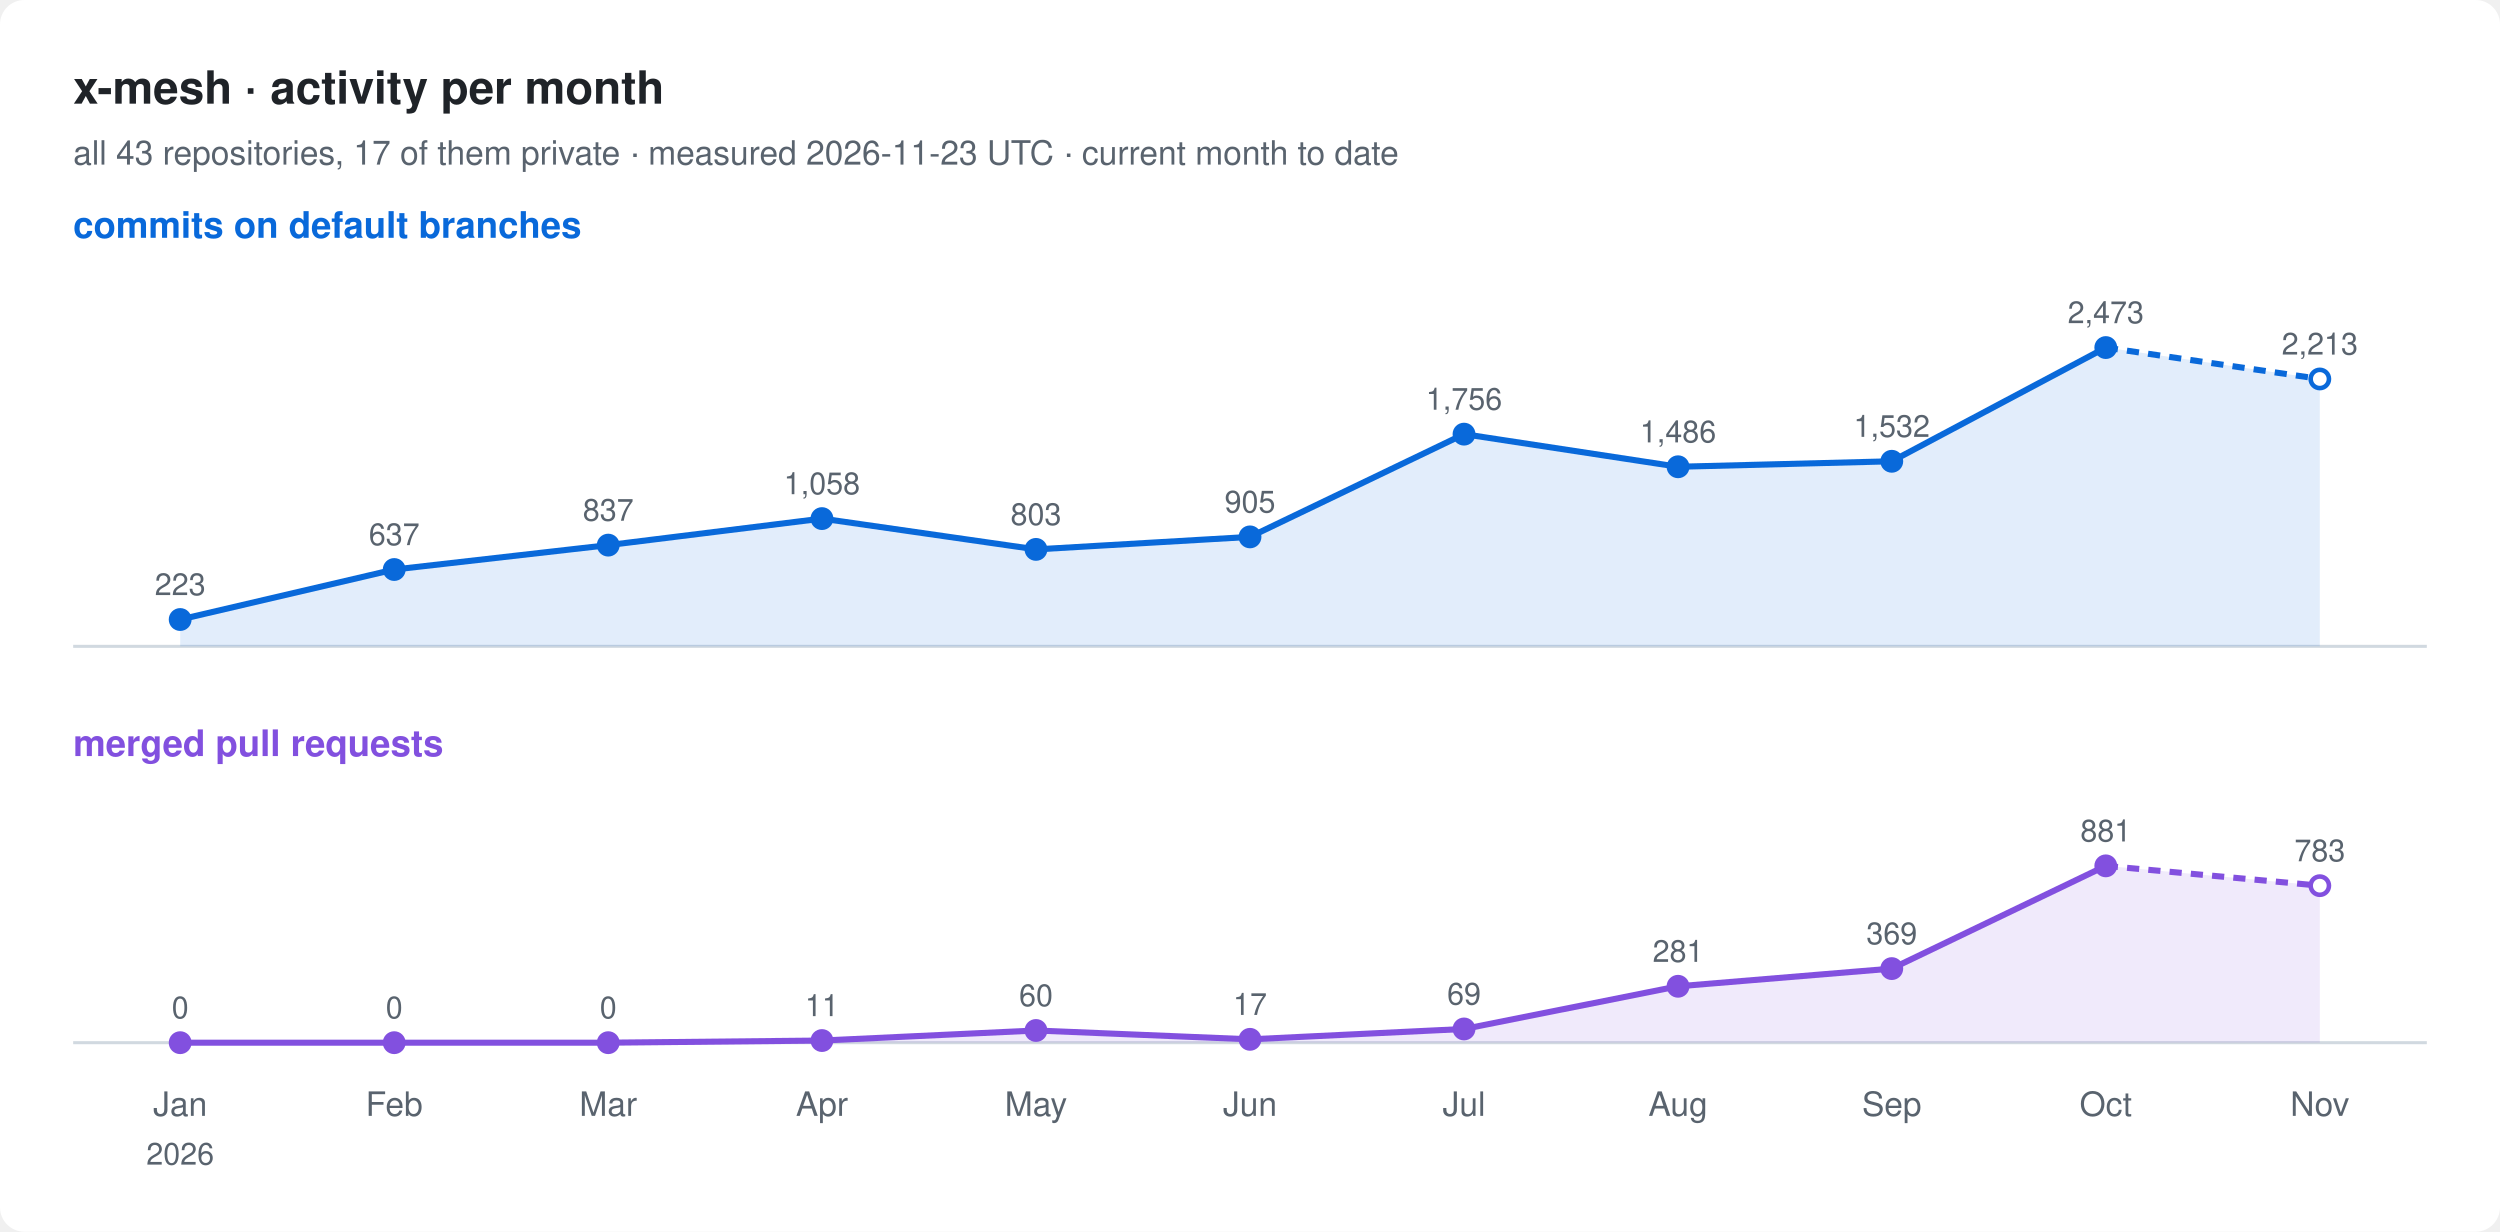
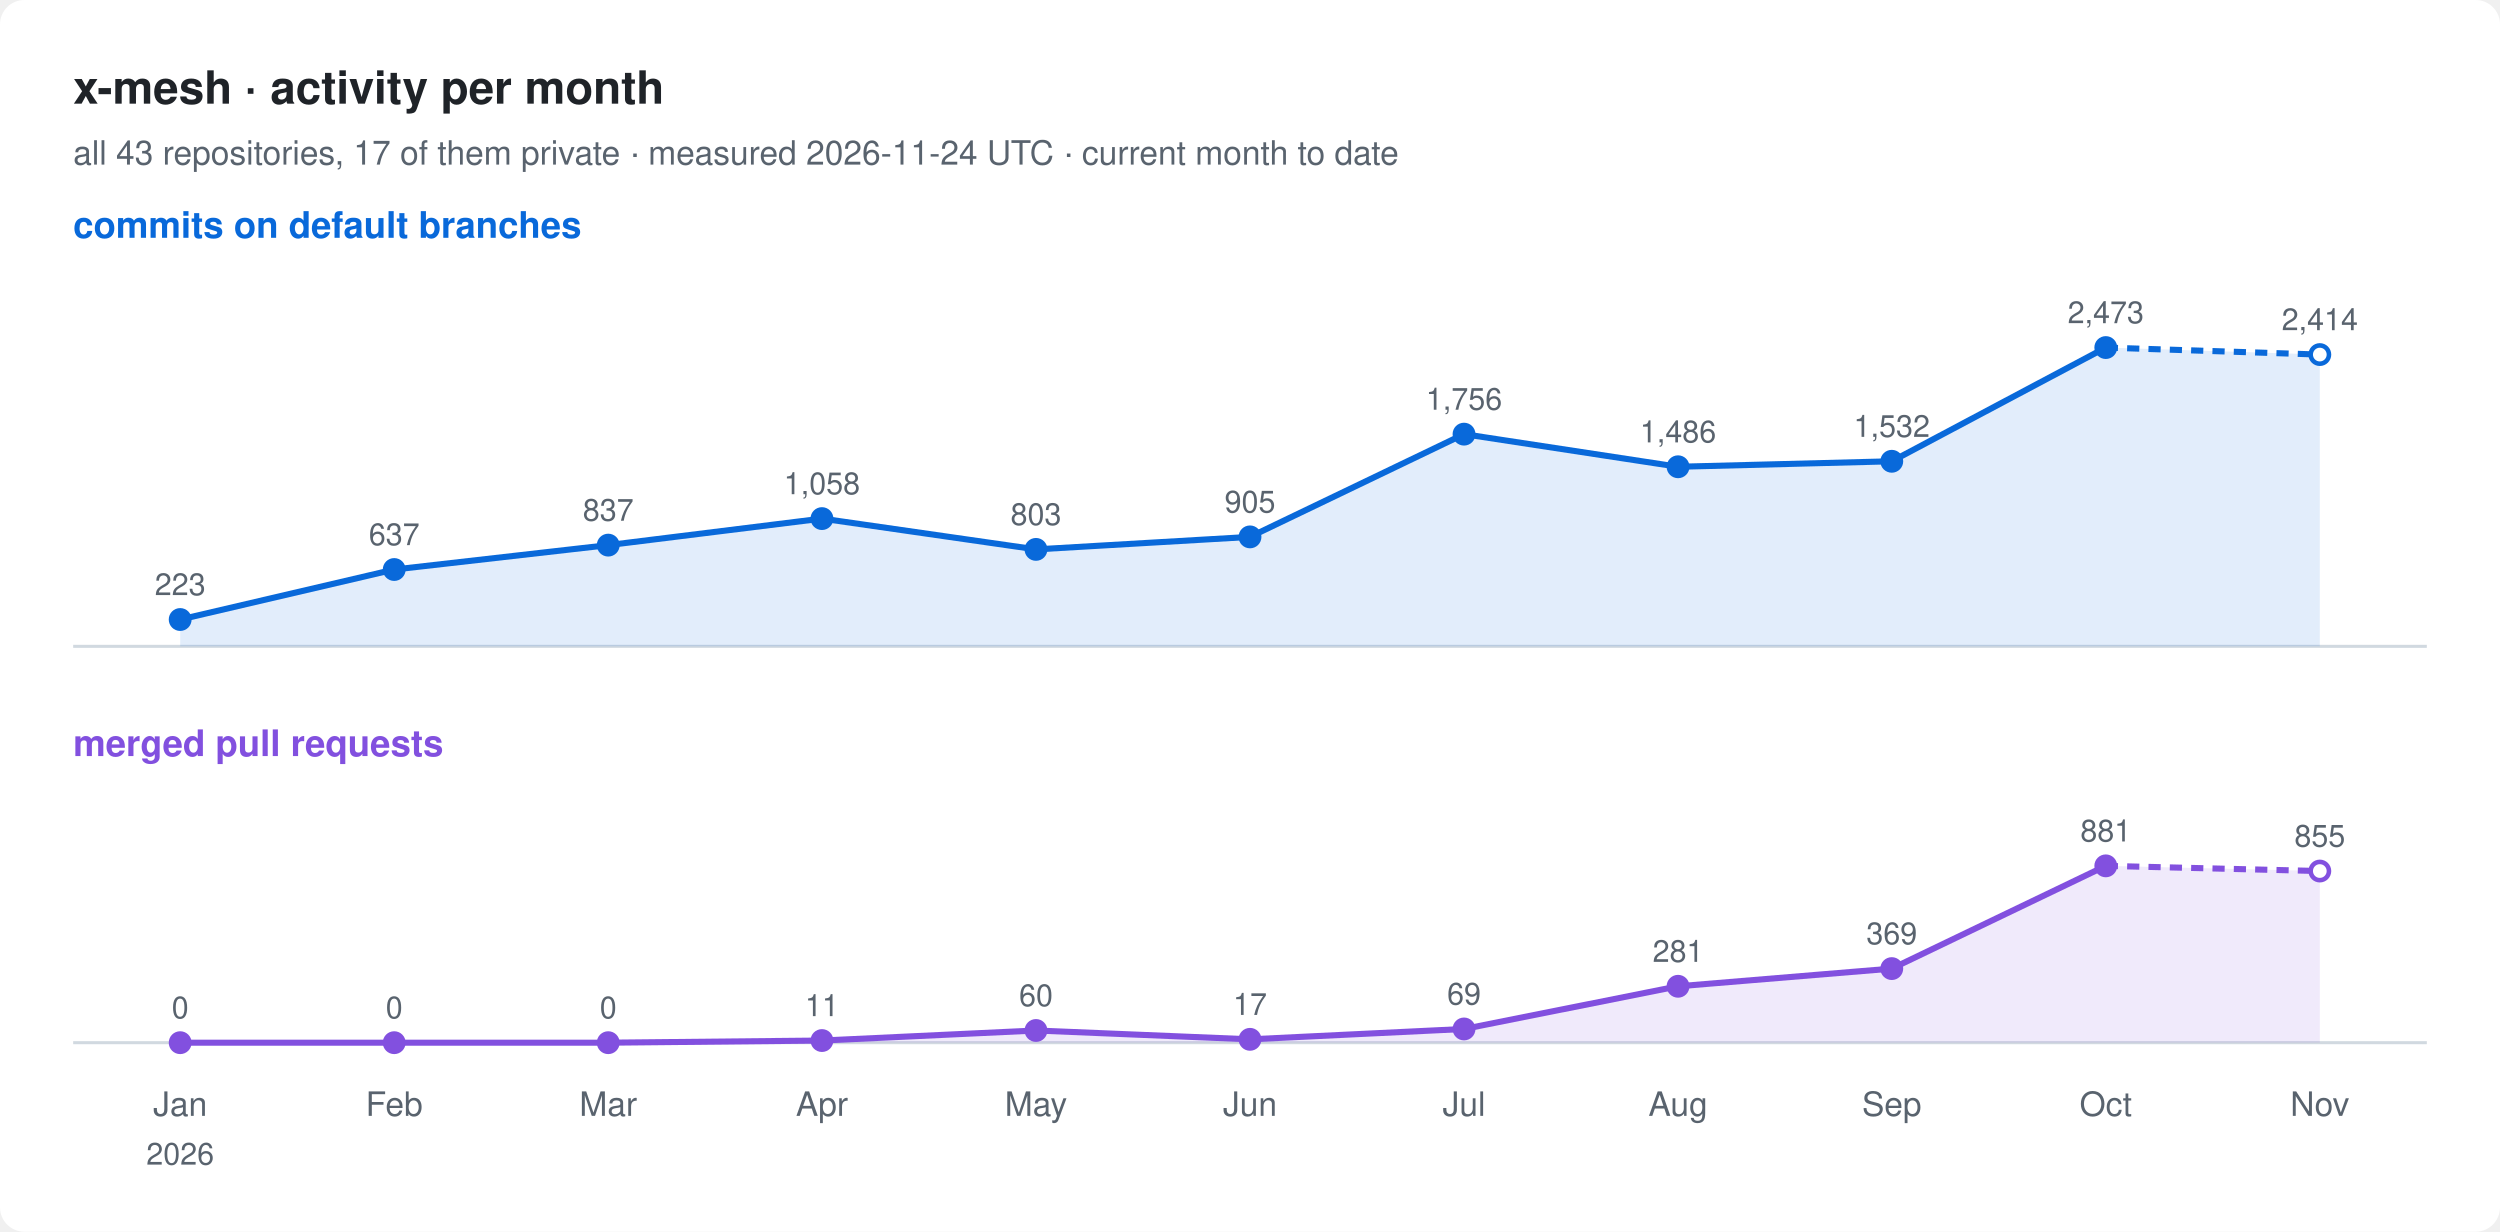
<svg xmlns="http://www.w3.org/2000/svg" width="820" height="404" viewBox="0 0 820 404" font-family="-apple-system, BlinkMacSystemFont, 'Segoe UI', Helvetica, Arial, sans-serif">
  <rect width="820" height="404" rx="8" fill="#ffffff" />
  <text x="24" y="34" font-size="15" font-weight="600" fill="#1f2328">x-mesh · activity per month</text>
-   <text x="24" y="54" font-size="11" fill="#59636e">all 43 repositories, 17 of them private · measured 2026-11-23 UTC · current month to date</text>
+   <text x="24" y="54" font-size="11" fill="#59636e">all 43 repositories, 17 of them private · measured 2026-11-24 UTC · current month to date</text>
  <text x="24" y="78" font-size="12" font-weight="600" fill="#0969da">commits on default branches</text>
  <line x1="24" y1="212" x2="796" y2="212" stroke="#d1d9e0" />
-   <path d="M59.1,203.2 L129.3,186.8 L199.5,178.8 L269.6,170.1 L339.8,180.2 L410.0,176.1 L480.2,142.4 L550.4,153.1 L620.5,151.3 L690.7,114.0 L760.9,124.3 L760.9,212 L59.1,212 Z" fill="#0969da" fill-opacity="0.12" />
+   <path d="M59.1,203.2 L129.3,186.8 L199.5,178.8 L269.6,170.1 L339.8,180.2 L410.0,176.1 L480.2,142.4 L550.4,153.1 L620.5,151.3 L690.7,114.0 L760.9,116.3 L760.9,212 L59.1,212 Z" fill="#0969da" fill-opacity="0.12" />
  <polyline points="59.1,203.2 129.3,186.8 199.5,178.8 269.6,170.1 339.8,180.2 410.0,176.1 480.2,142.4 550.4,153.1 620.5,151.3 690.7,114.0" fill="none" stroke="#0969da" stroke-width="2" stroke-linejoin="round" />
-   <polyline points="690.7,114.0 760.9,124.3" fill="none" stroke="#0969da" stroke-width="2" stroke-dasharray="4 3" />
+   <polyline points="690.7,114.0 760.9,116.3" fill="none" stroke="#0969da" stroke-width="2" stroke-dasharray="4 3" />
  <circle cx="59.1" cy="203.2" r="3" fill="#0969da" stroke="#0969da" stroke-width="1.5" />
  <text x="59.1" y="195.2" font-size="10" text-anchor="middle" fill="#59636e">223</text>
  <circle cx="129.3" cy="186.8" r="3" fill="#0969da" stroke="#0969da" stroke-width="1.5" />
  <text x="129.3" y="178.8" font-size="10" text-anchor="middle" fill="#59636e">637</text>
  <circle cx="199.5" cy="178.8" r="3" fill="#0969da" stroke="#0969da" stroke-width="1.5" />
  <text x="199.5" y="170.8" font-size="10" text-anchor="middle" fill="#59636e">837</text>
  <circle cx="269.6" cy="170.1" r="3" fill="#0969da" stroke="#0969da" stroke-width="1.5" />
  <text x="269.6" y="162.1" font-size="10" text-anchor="middle" fill="#59636e">1,058</text>
  <circle cx="339.8" cy="180.2" r="3" fill="#0969da" stroke="#0969da" stroke-width="1.5" />
  <text x="339.8" y="172.2" font-size="10" text-anchor="middle" fill="#59636e">803</text>
  <circle cx="410.0" cy="176.1" r="3" fill="#0969da" stroke="#0969da" stroke-width="1.5" />
  <text x="410.0" y="168.1" font-size="10" text-anchor="middle" fill="#59636e">905</text>
  <circle cx="480.2" cy="142.4" r="3" fill="#0969da" stroke="#0969da" stroke-width="1.5" />
  <text x="480.2" y="134.4" font-size="10" text-anchor="middle" fill="#59636e">1,756</text>
  <circle cx="550.4" cy="153.1" r="3" fill="#0969da" stroke="#0969da" stroke-width="1.5" />
  <text x="550.4" y="145.1" font-size="10" text-anchor="middle" fill="#59636e">1,486</text>
  <circle cx="620.5" cy="151.3" r="3" fill="#0969da" stroke="#0969da" stroke-width="1.5" />
  <text x="620.5" y="143.3" font-size="10" text-anchor="middle" fill="#59636e">1,532</text>
  <circle cx="690.7" cy="114.0" r="3" fill="#0969da" stroke="#0969da" stroke-width="1.5" />
  <text x="690.7" y="106.0" font-size="10" text-anchor="middle" fill="#59636e">2,473</text>
-   <circle cx="760.9" cy="124.3" r="3" fill="#ffffff" stroke="#0969da" stroke-width="1.5" />
-   <text x="760.9" y="116.3" font-size="10" text-anchor="middle" fill="#59636e">2,213</text>
+   <circle cx="760.9" cy="116.3" r="3" fill="#ffffff" stroke="#0969da" stroke-width="1.5" />
+   <text x="760.9" y="108.3" font-size="10" text-anchor="middle" fill="#59636e">2,414</text>
  <text x="24" y="248" font-size="12" font-weight="600" fill="#8250df">merged pull requests</text>
  <line x1="24" y1="342" x2="796" y2="342" stroke="#d1d9e0" />
-   <path d="M59.1,342.0 L129.3,342.0 L199.5,342.0 L269.6,341.3 L339.8,338.0 L410.0,340.9 L480.2,337.5 L550.4,323.5 L620.5,317.7 L690.7,284.0 L760.9,290.5 L760.9,342 L59.1,342 Z" fill="#8250df" fill-opacity="0.12" />
+   <path d="M59.1,342.0 L129.3,342.0 L199.5,342.0 L269.6,341.3 L339.8,338.0 L410.0,340.9 L480.2,337.5 L550.4,323.5 L620.5,317.7 L690.7,284.0 L760.9,285.7 L760.9,342 L59.1,342 Z" fill="#8250df" fill-opacity="0.12" />
  <polyline points="59.1,342.0 129.3,342.0 199.5,342.0 269.6,341.3 339.8,338.0 410.0,340.9 480.2,337.5 550.4,323.5 620.5,317.7 690.7,284.0" fill="none" stroke="#8250df" stroke-width="2" stroke-linejoin="round" />
-   <polyline points="690.7,284.0 760.9,290.5" fill="none" stroke="#8250df" stroke-width="2" stroke-dasharray="4 3" />
+   <polyline points="690.7,284.0 760.9,285.7" fill="none" stroke="#8250df" stroke-width="2" stroke-dasharray="4 3" />
  <circle cx="59.1" cy="342.0" r="3" fill="#8250df" stroke="#8250df" stroke-width="1.5" />
  <text x="59.1" y="334.0" font-size="10" text-anchor="middle" fill="#59636e">0</text>
  <circle cx="129.3" cy="342.0" r="3" fill="#8250df" stroke="#8250df" stroke-width="1.5" />
  <text x="129.3" y="334.0" font-size="10" text-anchor="middle" fill="#59636e">0</text>
  <circle cx="199.5" cy="342.0" r="3" fill="#8250df" stroke="#8250df" stroke-width="1.5" />
  <text x="199.5" y="334.0" font-size="10" text-anchor="middle" fill="#59636e">0</text>
  <circle cx="269.6" cy="341.3" r="3" fill="#8250df" stroke="#8250df" stroke-width="1.5" />
  <text x="269.6" y="333.3" font-size="10" text-anchor="middle" fill="#59636e">11</text>
  <circle cx="339.8" cy="338.0" r="3" fill="#8250df" stroke="#8250df" stroke-width="1.5" />
  <text x="339.8" y="330.0" font-size="10" text-anchor="middle" fill="#59636e">60</text>
  <circle cx="410.0" cy="340.9" r="3" fill="#8250df" stroke="#8250df" stroke-width="1.5" />
  <text x="410.0" y="332.9" font-size="10" text-anchor="middle" fill="#59636e">17</text>
  <circle cx="480.2" cy="337.5" r="3" fill="#8250df" stroke="#8250df" stroke-width="1.5" />
  <text x="480.2" y="329.5" font-size="10" text-anchor="middle" fill="#59636e">69</text>
  <circle cx="550.4" cy="323.5" r="3" fill="#8250df" stroke="#8250df" stroke-width="1.5" />
  <text x="550.4" y="315.5" font-size="10" text-anchor="middle" fill="#59636e">281</text>
  <circle cx="620.5" cy="317.7" r="3" fill="#8250df" stroke="#8250df" stroke-width="1.5" />
  <text x="620.5" y="309.7" font-size="10" text-anchor="middle" fill="#59636e">369</text>
  <circle cx="690.7" cy="284.0" r="3" fill="#8250df" stroke="#8250df" stroke-width="1.5" />
  <text x="690.7" y="276.0" font-size="10" text-anchor="middle" fill="#59636e">881</text>
-   <circle cx="760.9" cy="290.5" r="3" fill="#ffffff" stroke="#8250df" stroke-width="1.5" />
-   <text x="760.9" y="282.5" font-size="10" text-anchor="middle" fill="#59636e">783</text>
+   <circle cx="760.9" cy="285.7" r="3" fill="#ffffff" stroke="#8250df" stroke-width="1.5" />
+   <text x="760.9" y="277.7" font-size="10" text-anchor="middle" fill="#59636e">855</text>
  <text x="59.1" y="366" font-size="11" text-anchor="middle" fill="#59636e">Jan</text>
  <text x="59.1" y="382" font-size="10" text-anchor="middle" fill="#59636e">2026</text>
  <text x="129.3" y="366" font-size="11" text-anchor="middle" fill="#59636e">Feb</text>
  <text x="199.5" y="366" font-size="11" text-anchor="middle" fill="#59636e">Mar</text>
  <text x="269.6" y="366" font-size="11" text-anchor="middle" fill="#59636e">Apr</text>
  <text x="339.8" y="366" font-size="11" text-anchor="middle" fill="#59636e">May</text>
  <text x="410.0" y="366" font-size="11" text-anchor="middle" fill="#59636e">Jun</text>
  <text x="480.2" y="366" font-size="11" text-anchor="middle" fill="#59636e">Jul</text>
  <text x="550.4" y="366" font-size="11" text-anchor="middle" fill="#59636e">Aug</text>
  <text x="620.5" y="366" font-size="11" text-anchor="middle" fill="#59636e">Sep</text>
  <text x="690.7" y="366" font-size="11" text-anchor="middle" fill="#59636e">Oct</text>
  <text x="760.9" y="366" font-size="11" text-anchor="middle" fill="#59636e">Nov</text>
</svg>
